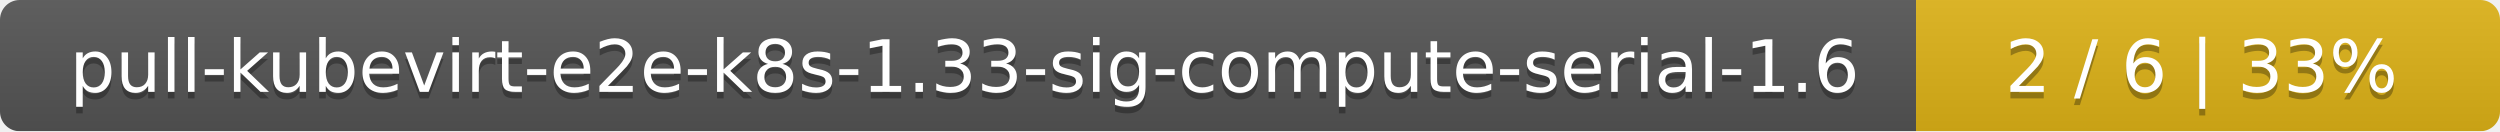
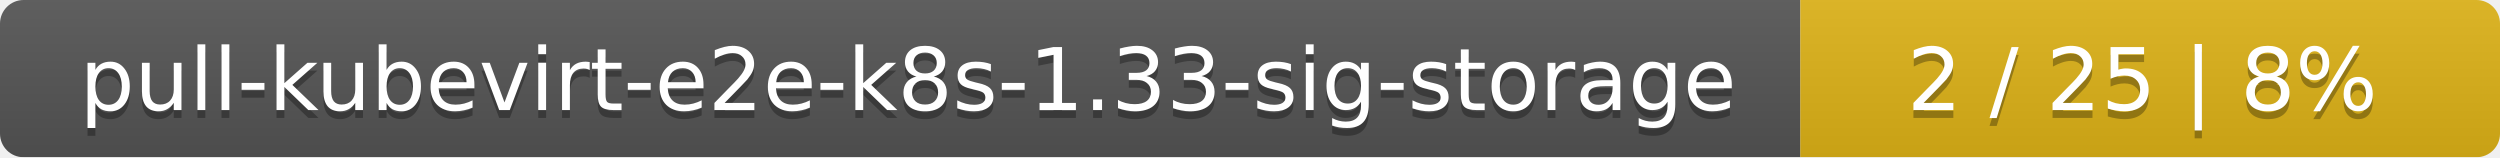
- <svg xmlns="http://www.w3.org/2000/svg" width="381" height="20">
+ <svg xmlns="http://www.w3.org/2000/svg" width="318" height="20">
  <linearGradient id="smooth" x2="0" y2="100%">
    <stop offset="0" stop-color="#bbb" stop-opacity=".1" />
    <stop offset="1" stop-opacity=".1" />
  </linearGradient>
  <mask id="round">
-     <rect width="381" height="20" rx="3" fill="#fff" />
+     <rect width="318" height="20" rx="3" fill="#fff" />
  </mask>
  <g mask="url(#round)">
-     <rect width="292" height="20" fill="#555" />
-     <rect x="292" width="89" height="20" fill="#dfb317" />
-     <rect width="381" height="20" fill="url(#smooth)" />
+     <rect width="229" height="20" fill="#555" />
+     <rect x="229" width="89" height="20" fill="#dfb317" />
+     <rect width="318" height="20" fill="url(#smooth)" />
  </g>
  <g fill="#fff" text-anchor="middle" font-family="DejaVu Sans,Verdana,Geneva,sans-serif" font-size="11">
-     <text x="147" y="15" fill="#010101" fill-opacity=".3">pull-kubevirt-e2e-k8s-1.33-sig-compute-serial-1.6</text>
-     <text x="147" y="14">pull-kubevirt-e2e-k8s-1.33-sig-compute-serial-1.6</text>
-     <text x="335.5" y="15" fill="#010101" fill-opacity=".3">2 / 6    |    33%</text>
-     <text x="335.5" y="14">2 / 6    |    33%</text>
+     <text x="115.5" y="15" fill="#010101" fill-opacity=".3">pull-kubevirt-e2e-k8s-1.33-sig-storage</text>
+     <text x="115.5" y="14">pull-kubevirt-e2e-k8s-1.33-sig-storage</text>
+     <text x="272.5" y="15" fill="#010101" fill-opacity=".3">2 / 25    |    8%</text>
+     <text x="272.5" y="14">2 / 25    |    8%</text>
  </g>
</svg>
